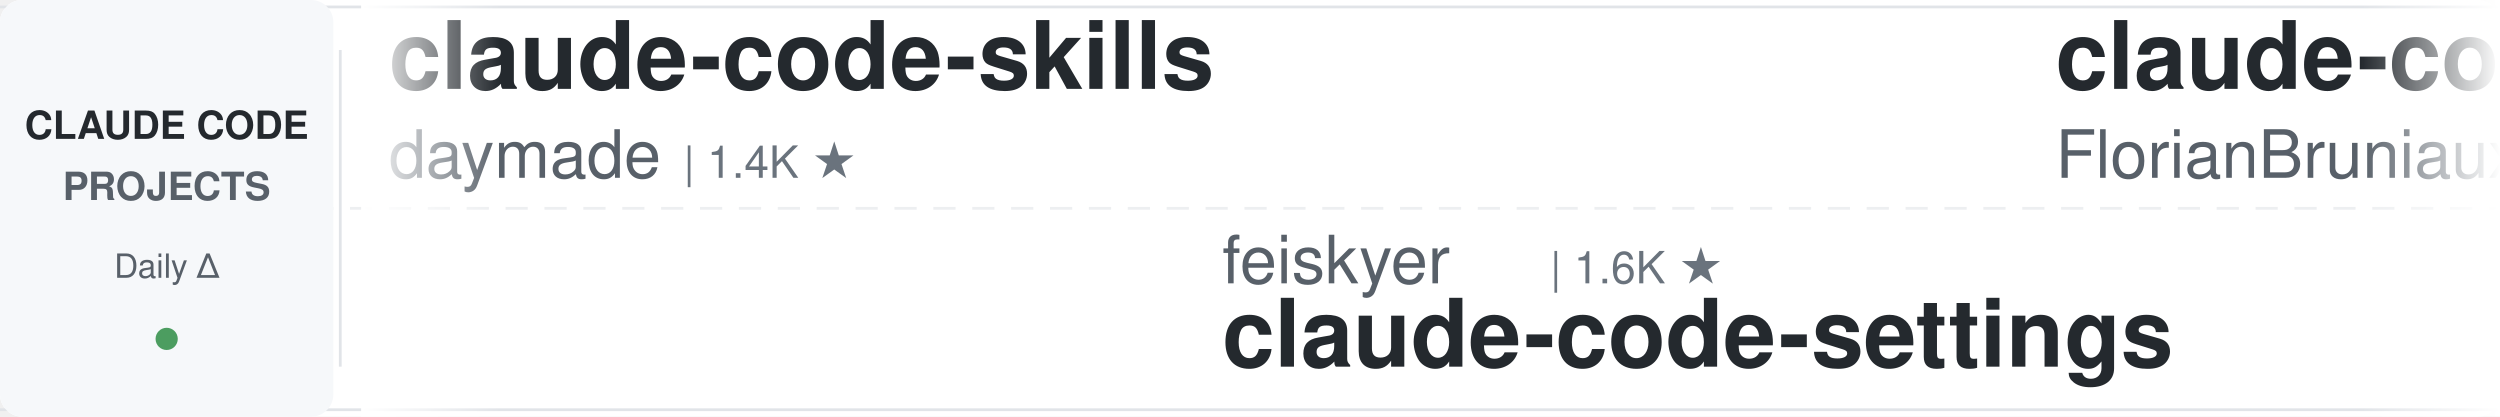
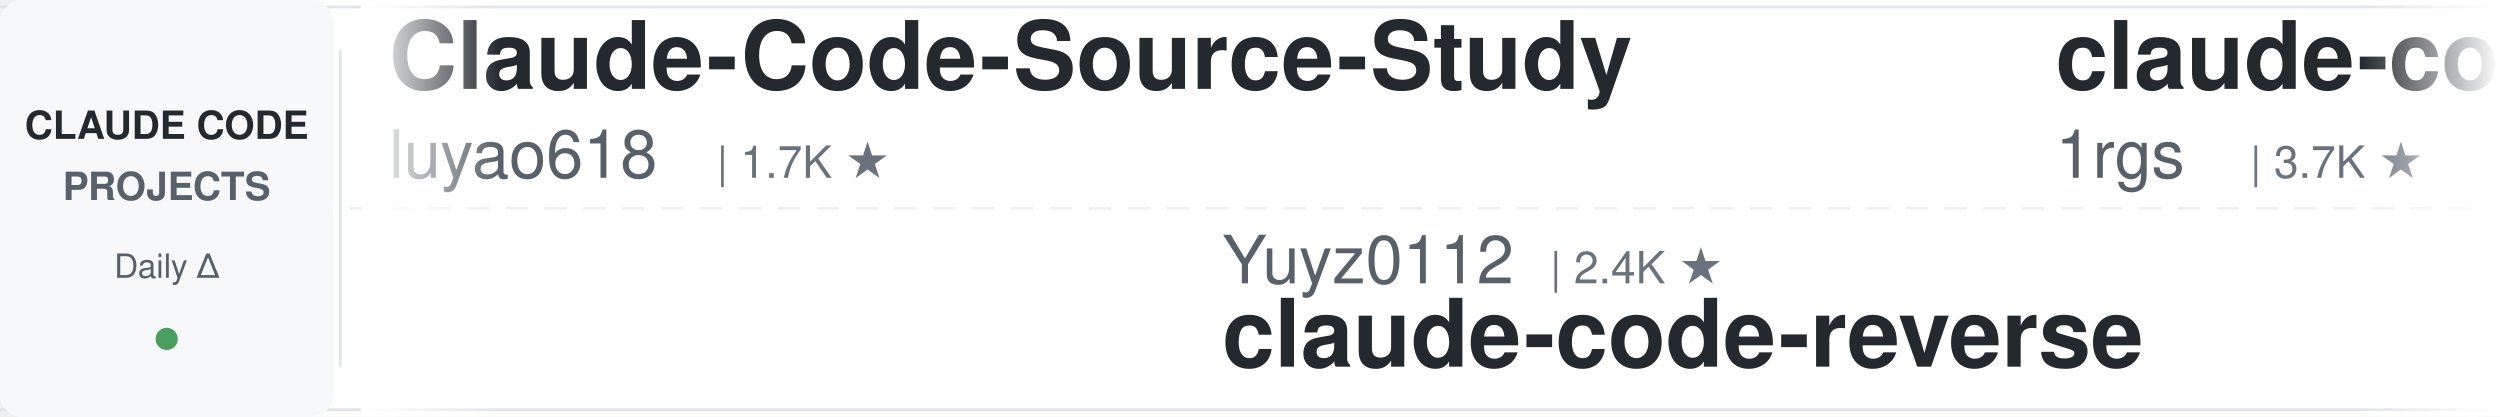
<svg xmlns="http://www.w3.org/2000/svg" width="900" height="150">
  <defs>
    <linearGradient id="leftFade" x1="0%" y1="0%" x2="100%" y2="0%">
      <stop offset="0%" style="stop-color:#ffffff;stop-opacity:1" />
      <stop offset="100%" style="stop-color:#ffffff;stop-opacity:0" />
    </linearGradient>
    <linearGradient id="rightFade" x1="0%" y1="0%" x2="100%" y2="0%">
      <stop offset="0%" style="stop-color:#ffffff;stop-opacity:0" />
      <stop offset="100%" style="stop-color:#ffffff;stop-opacity:1" />
    </linearGradient>
  </defs>
  <rect width="900" height="150" fill="#ffffff" rx="8" />
  <rect x="0" y="2" width="900" height="1" fill="#e1e4e8" />
  <rect x="0" y="147" width="900" height="1" fill="#e1e4e8" />
  <line x1="0" y1="75" x2="900" y2="75" stroke="#e1e4e8" stroke-width="1" stroke-dasharray="8 6" opacity="0.6" />
  <rect x="0" y="0" width="120" height="150" fill="#f6f8fa" rx="8" />
  <text x="60" y="50" font-family="-apple-system, BlinkMacSystemFont, 'Segoe UI', Helvetica, Arial, sans-serif" font-size="14" font-weight="600" fill="#24292e" text-anchor="middle">CLAUDE CODE</text>
  <text x="60" y="72" font-family="-apple-system, BlinkMacSystemFont, 'Segoe UI', Helvetica, Arial, sans-serif" font-size="14" font-weight="600" fill="#586069" text-anchor="middle">PROJECTS</text>
  <text x="60" y="100" font-family="-apple-system, BlinkMacSystemFont, 'Segoe UI', Helvetica, Arial, sans-serif" font-size="12" font-weight="500" fill="#586069" text-anchor="middle">Daily Δ</text>
  <circle cx="60" cy="122" r="4" fill="#22863a" opacity="0.8" />
  <rect x="122" y="18" width="1" height="114" fill="#e1e4e8" />
  <clipPath id="tickerClip">
    <rect x="130" y="0" width="770" height="150" />
  </clipPath>
  <g clip-path="url(#tickerClip)">
    <g id="tickerItems">
      <animateTransform attributeName="transform" attributeType="XML" type="translate" from="0 0" to="-3000 0" dur="54s" repeatCount="indefinite" />
      <g transform="translate(0, 0)">
-         <text x="140" y="32" font-family="-apple-system, BlinkMacSystemFont, 'Segoe UI', Helvetica, Arial, sans-serif" font-size="34" font-weight="600" fill="#24292e">claude-code-skills</text>
-         <text x="140" y="64" font-family="-apple-system, BlinkMacSystemFont, 'Segoe UI', Helvetica, Arial, sans-serif" font-size="24" font-weight="400" fill="#586069">daymade</text>
-         <text x="246" y="64" font-family="-apple-system, BlinkMacSystemFont, 'Segoe UI', Helvetica, Arial, sans-serif" font-size="16" font-weight="500" fill="#6a737d">| 1.4K ★</text>
+         <text x="140" y="32" font-family="-apple-system, BlinkMacSystemFont, 'Segoe UI', Helvetica, Arial, sans-serif" font-size="34" font-weight="600" fill="#24292e">Claude-Code-Source-Study</text>
+         <text x="140" y="64" font-family="-apple-system, BlinkMacSystemFont, 'Segoe UI', Helvetica, Arial, sans-serif" font-size="24" font-weight="400" fill="#586069">luyao618</text>
+         <text x="258" y="64" font-family="-apple-system, BlinkMacSystemFont, 'Segoe UI', Helvetica, Arial, sans-serif" font-size="16" font-weight="500" fill="#6a737d">| 1.7K ★</text>
      </g>
      <g transform="translate(300, 0)">
-         <text x="140" y="102" font-family="-apple-system, BlinkMacSystemFont, 'Segoe UI', Helvetica, Arial, sans-serif" font-size="24" font-weight="400" fill="#586069">feiskyer</text>
-         <text x="258" y="102" font-family="-apple-system, BlinkMacSystemFont, 'Segoe UI', Helvetica, Arial, sans-serif" font-size="16" font-weight="500" fill="#6a737d">| 1.6K ★</text>
-         <text x="140" y="132" font-family="-apple-system, BlinkMacSystemFont, 'Segoe UI', Helvetica, Arial, sans-serif" font-size="34" font-weight="600" fill="#24292e">claude-code-settings</text>
+         <text x="140" y="102" font-family="-apple-system, BlinkMacSystemFont, 'Segoe UI', Helvetica, Arial, sans-serif" font-size="24" font-weight="400" fill="#586069">Yuyz0112</text>
+         <text x="258" y="102" font-family="-apple-system, BlinkMacSystemFont, 'Segoe UI', Helvetica, Arial, sans-serif" font-size="16" font-weight="500" fill="#6a737d">| 2.4K ★</text>
+         <text x="140" y="132" font-family="-apple-system, BlinkMacSystemFont, 'Segoe UI', Helvetica, Arial, sans-serif" font-size="34" font-weight="600" fill="#24292e">claude-code-reverse</text>
      </g>
      <g transform="translate(600, 0)">
-         <text x="140" y="32" font-family="-apple-system, BlinkMacSystemFont, 'Segoe UI', Helvetica, Arial, sans-serif" font-size="34" font-weight="600" fill="#24292e">claude-code-ultimate-gui...</text>
-         <text x="140" y="64" font-family="-apple-system, BlinkMacSystemFont, 'Segoe UI', Helvetica, Arial, sans-serif" font-size="24" font-weight="400" fill="#586069">FlorianBruniaux</text>
-         <text x="342" y="64" font-family="-apple-system, BlinkMacSystemFont, 'Segoe UI', Helvetica, Arial, sans-serif" font-size="16" font-weight="500" fill="#6a737d">| 5.8K ★</text>
+         <text x="140" y="32" font-family="-apple-system, BlinkMacSystemFont, 'Segoe UI', Helvetica, Arial, sans-serif" font-size="34" font-weight="600" fill="#24292e">claude-code-proxy</text>
+         <text x="140" y="64" font-family="-apple-system, BlinkMacSystemFont, 'Segoe UI', Helvetica, Arial, sans-serif" font-size="24" font-weight="400" fill="#586069">1rgs</text>
+         <text x="210" y="64" font-family="-apple-system, BlinkMacSystemFont, 'Segoe UI', Helvetica, Arial, sans-serif" font-size="16" font-weight="500" fill="#6a737d">| 3.7K ★</text>
      </g>
      <g transform="translate(900, 0)">
+         <text x="140" y="102" font-family="-apple-system, BlinkMacSystemFont, 'Segoe UI', Helvetica, Arial, sans-serif" font-size="24" font-weight="400" fill="#586069">edmund-io</text>
+         <text x="270" y="102" font-family="-apple-system, BlinkMacSystemFont, 'Segoe UI', Helvetica, Arial, sans-serif" font-size="16" font-weight="500" fill="#6a737d">| 1.5K ★</text>
+         <text x="140" y="132" font-family="-apple-system, BlinkMacSystemFont, 'Segoe UI', Helvetica, Arial, sans-serif" font-size="34" font-weight="600" fill="#24292e">edmunds-claude-code</text>
+       </g>
+       <g transform="translate(1200, 0)">
+         <text x="140" y="32" font-family="-apple-system, BlinkMacSystemFont, 'Segoe UI', Helvetica, Arial, sans-serif" font-size="34" font-weight="600" fill="#24292e">claude-code-prompts</text>
+         <text x="140" y="64" font-family="-apple-system, BlinkMacSystemFont, 'Segoe UI', Helvetica, Arial, sans-serif" font-size="24" font-weight="400" fill="#586069">repowise-dev</text>
+         <text x="306" y="64" font-family="-apple-system, BlinkMacSystemFont, 'Segoe UI', Helvetica, Arial, sans-serif" font-size="16" font-weight="500" fill="#6a737d">| 1.2K ★</text>
+       </g>
+       <g transform="translate(1500, 0)">
+         <text x="140" y="102" font-family="-apple-system, BlinkMacSystemFont, 'Segoe UI', Helvetica, Arial, sans-serif" font-size="24" font-weight="400" fill="#586069">multica-ai</text>
+         <text x="282" y="102" font-family="-apple-system, BlinkMacSystemFont, 'Segoe UI', Helvetica, Arial, sans-serif" font-size="16" font-weight="500" fill="#6a737d">| 208.6K ★</text>
+         <text x="140" y="132" font-family="-apple-system, BlinkMacSystemFont, 'Segoe UI', Helvetica, Arial, sans-serif" font-size="34" font-weight="600" fill="#24292e">andrej-karpathy-skills</text>
+       </g>
+       <g transform="translate(1800, 0)">
+         <text x="140" y="32" font-family="-apple-system, BlinkMacSystemFont, 'Segoe UI', Helvetica, Arial, sans-serif" font-size="34" font-weight="600" fill="#24292e">sc-claude-code-files</text>
+         <text x="140" y="64" font-family="-apple-system, BlinkMacSystemFont, 'Segoe UI', Helvetica, Arial, sans-serif" font-size="24" font-weight="400" fill="#586069">https-deeplearning-ai</text>
+         <text x="414" y="64" font-family="-apple-system, BlinkMacSystemFont, 'Segoe UI', Helvetica, Arial, sans-serif" font-size="16" font-weight="500" fill="#6a737d">| 547 ★</text>
+       </g>
+       <g transform="translate(2100, 0)">
        <text x="140" y="102" font-family="-apple-system, BlinkMacSystemFont, 'Segoe UI', Helvetica, Arial, sans-serif" font-size="24" font-weight="400" fill="#586069">Yeachan-Heo</text>
        <text x="294" y="102" font-family="-apple-system, BlinkMacSystemFont, 'Segoe UI', Helvetica, Arial, sans-serif" font-size="16" font-weight="500" fill="#6a737d">| 38.9K ★</text>
        <text x="140" y="132" font-family="-apple-system, BlinkMacSystemFont, 'Segoe UI', Helvetica, Arial, sans-serif" font-size="34" font-weight="600" fill="#24292e">oh-my-claudecode</text>
      </g>
-       <g transform="translate(1200, 0)">
+       <g transform="translate(2400, 0)">
+         <text x="140" y="32" font-family="-apple-system, BlinkMacSystemFont, 'Segoe UI', Helvetica, Arial, sans-serif" font-size="34" font-weight="600" fill="#24292e">ClaudeCodeAgents</text>
+         <text x="140" y="64" font-family="-apple-system, BlinkMacSystemFont, 'Segoe UI', Helvetica, Arial, sans-serif" font-size="24" font-weight="400" fill="#586069">darcyegb</text>
+         <text x="258" y="64" font-family="-apple-system, BlinkMacSystemFont, 'Segoe UI', Helvetica, Arial, sans-serif" font-size="16" font-weight="500" fill="#6a737d">| 760 ★</text>
+       </g>
+       <g transform="translate(2700, 0)">
+         <text x="140" y="102" font-family="-apple-system, BlinkMacSystemFont, 'Segoe UI', Helvetica, Arial, sans-serif" font-size="24" font-weight="400" fill="#586069">wanshuiyin</text>
+         <text x="282" y="102" font-family="-apple-system, BlinkMacSystemFont, 'Segoe UI', Helvetica, Arial, sans-serif" font-size="16" font-weight="500" fill="#6a737d">| 15.4K ★</text>
+         <text x="140" y="132" font-family="-apple-system, BlinkMacSystemFont, 'Segoe UI', Helvetica, Arial, sans-serif" font-size="34" font-weight="600" fill="#24292e">Auto-claude-code-researc...</text>
+       </g>
+       <g transform="translate(3000, 0)">
+         <text x="140" y="32" font-family="-apple-system, BlinkMacSystemFont, 'Segoe UI', Helvetica, Arial, sans-serif" font-size="34" font-weight="600" fill="#24292e">Claude-Code-Source-Study</text>
+         <text x="140" y="64" font-family="-apple-system, BlinkMacSystemFont, 'Segoe UI', Helvetica, Arial, sans-serif" font-size="24" font-weight="400" fill="#586069">luyao618</text>
+         <text x="258" y="64" font-family="-apple-system, BlinkMacSystemFont, 'Segoe UI', Helvetica, Arial, sans-serif" font-size="16" font-weight="500" fill="#6a737d">| 1.7K ★</text>
+       </g>
+       <g transform="translate(3300, 0)">
+         <text x="140" y="102" font-family="-apple-system, BlinkMacSystemFont, 'Segoe UI', Helvetica, Arial, sans-serif" font-size="24" font-weight="400" fill="#586069">Yuyz0112</text>
+         <text x="258" y="102" font-family="-apple-system, BlinkMacSystemFont, 'Segoe UI', Helvetica, Arial, sans-serif" font-size="16" font-weight="500" fill="#6a737d">| 2.4K ★</text>
+         <text x="140" y="132" font-family="-apple-system, BlinkMacSystemFont, 'Segoe UI', Helvetica, Arial, sans-serif" font-size="34" font-weight="600" fill="#24292e">claude-code-reverse</text>
+       </g>
+       <g transform="translate(3600, 0)">
        <text x="140" y="32" font-family="-apple-system, BlinkMacSystemFont, 'Segoe UI', Helvetica, Arial, sans-serif" font-size="34" font-weight="600" fill="#24292e">claude-code-proxy</text>
        <text x="140" y="64" font-family="-apple-system, BlinkMacSystemFont, 'Segoe UI', Helvetica, Arial, sans-serif" font-size="24" font-weight="400" fill="#586069">1rgs</text>
        <text x="210" y="64" font-family="-apple-system, BlinkMacSystemFont, 'Segoe UI', Helvetica, Arial, sans-serif" font-size="16" font-weight="500" fill="#6a737d">| 3.7K ★</text>
      </g>
-       <g transform="translate(1500, 0)">
-         <text x="140" y="102" font-family="-apple-system, BlinkMacSystemFont, 'Segoe UI', Helvetica, Arial, sans-serif" font-size="24" font-weight="400" fill="#586069">WorldFlowAI</text>
-         <text x="294" y="102" font-family="-apple-system, BlinkMacSystemFont, 'Segoe UI', Helvetica, Arial, sans-serif" font-size="16" font-weight="500" fill="#6a737d">| 1.8K ★</text>
-         <text x="140" y="132" font-family="-apple-system, BlinkMacSystemFont, 'Segoe UI', Helvetica, Arial, sans-serif" font-size="34" font-weight="600" fill="#24292e">everything-claude-code</text>
-       </g>
-       <g transform="translate(1800, 0)">
-         <text x="140" y="32" font-family="-apple-system, BlinkMacSystemFont, 'Segoe UI', Helvetica, Arial, sans-serif" font-size="34" font-weight="600" fill="#24292e">learn-claude-code</text>
-         <text x="140" y="64" font-family="-apple-system, BlinkMacSystemFont, 'Segoe UI', Helvetica, Arial, sans-serif" font-size="24" font-weight="400" fill="#586069">shareAI-lab</text>
-         <text x="294" y="64" font-family="-apple-system, BlinkMacSystemFont, 'Segoe UI', Helvetica, Arial, sans-serif" font-size="16" font-weight="500" fill="#6a737d">| 75.6K ★</text>
-       </g>
-       <g transform="translate(2100, 0)">
-         <text x="140" y="102" font-family="-apple-system, BlinkMacSystemFont, 'Segoe UI', Helvetica, Arial, sans-serif" font-size="24" font-weight="400" fill="#586069">SeemSeam</text>
-         <text x="258" y="102" font-family="-apple-system, BlinkMacSystemFont, 'Segoe UI', Helvetica, Arial, sans-serif" font-size="16" font-weight="500" fill="#6a737d">| 3.5K ★</text>
-         <text x="140" y="132" font-family="-apple-system, BlinkMacSystemFont, 'Segoe UI', Helvetica, Arial, sans-serif" font-size="34" font-weight="600" fill="#24292e">claude_codex_bridge</text>
-       </g>
-       <g transform="translate(2400, 0)">
-         <text x="140" y="32" font-family="-apple-system, BlinkMacSystemFont, 'Segoe UI', Helvetica, Arial, sans-serif" font-size="34" font-weight="600" fill="#24292e">awesome-claude-code-tool...</text>
-         <text x="140" y="64" font-family="-apple-system, BlinkMacSystemFont, 'Segoe UI', Helvetica, Arial, sans-serif" font-size="24" font-weight="400" fill="#586069">rohitg00</text>
-         <text x="258" y="64" font-family="-apple-system, BlinkMacSystemFont, 'Segoe UI', Helvetica, Arial, sans-serif" font-size="16" font-weight="500" fill="#6a737d">| 2.6K ★</text>
-       </g>
-       <g transform="translate(2700, 0)">
-         <text x="140" y="102" font-family="-apple-system, BlinkMacSystemFont, 'Segoe UI', Helvetica, Arial, sans-serif" font-size="24" font-weight="400" fill="#586069">musistudio</text>
-         <text x="282" y="102" font-family="-apple-system, BlinkMacSystemFont, 'Segoe UI', Helvetica, Arial, sans-serif" font-size="16" font-weight="500" fill="#6a737d">| 37.0K ★</text>
-         <text x="140" y="132" font-family="-apple-system, BlinkMacSystemFont, 'Segoe UI', Helvetica, Arial, sans-serif" font-size="34" font-weight="600" fill="#24292e">claude-code-router</text>
-       </g>
-       <g transform="translate(3000, 0)">
-         <text x="140" y="32" font-family="-apple-system, BlinkMacSystemFont, 'Segoe UI', Helvetica, Arial, sans-serif" font-size="34" font-weight="600" fill="#24292e">claude-code-skills</text>
-         <text x="140" y="64" font-family="-apple-system, BlinkMacSystemFont, 'Segoe UI', Helvetica, Arial, sans-serif" font-size="24" font-weight="400" fill="#586069">daymade</text>
-         <text x="246" y="64" font-family="-apple-system, BlinkMacSystemFont, 'Segoe UI', Helvetica, Arial, sans-serif" font-size="16" font-weight="500" fill="#6a737d">| 1.4K ★</text>
-       </g>
-       <g transform="translate(3300, 0)">
-         <text x="140" y="102" font-family="-apple-system, BlinkMacSystemFont, 'Segoe UI', Helvetica, Arial, sans-serif" font-size="24" font-weight="400" fill="#586069">feiskyer</text>
-         <text x="258" y="102" font-family="-apple-system, BlinkMacSystemFont, 'Segoe UI', Helvetica, Arial, sans-serif" font-size="16" font-weight="500" fill="#6a737d">| 1.6K ★</text>
-         <text x="140" y="132" font-family="-apple-system, BlinkMacSystemFont, 'Segoe UI', Helvetica, Arial, sans-serif" font-size="34" font-weight="600" fill="#24292e">claude-code-settings</text>
-       </g>
-       <g transform="translate(3600, 0)">
-         <text x="140" y="32" font-family="-apple-system, BlinkMacSystemFont, 'Segoe UI', Helvetica, Arial, sans-serif" font-size="34" font-weight="600" fill="#24292e">claude-code-ultimate-gui...</text>
-         <text x="140" y="64" font-family="-apple-system, BlinkMacSystemFont, 'Segoe UI', Helvetica, Arial, sans-serif" font-size="24" font-weight="400" fill="#586069">FlorianBruniaux</text>
-         <text x="342" y="64" font-family="-apple-system, BlinkMacSystemFont, 'Segoe UI', Helvetica, Arial, sans-serif" font-size="16" font-weight="500" fill="#6a737d">| 5.8K ★</text>
-       </g>
      <g transform="translate(3900, 0)">
-         <text x="140" y="102" font-family="-apple-system, BlinkMacSystemFont, 'Segoe UI', Helvetica, Arial, sans-serif" font-size="24" font-weight="400" fill="#586069">Yeachan-Heo</text>
-         <text x="294" y="102" font-family="-apple-system, BlinkMacSystemFont, 'Segoe UI', Helvetica, Arial, sans-serif" font-size="16" font-weight="500" fill="#6a737d">| 38.9K ★</text>
-         <text x="140" y="132" font-family="-apple-system, BlinkMacSystemFont, 'Segoe UI', Helvetica, Arial, sans-serif" font-size="34" font-weight="600" fill="#24292e">oh-my-claudecode</text>
+         <text x="140" y="102" font-family="-apple-system, BlinkMacSystemFont, 'Segoe UI', Helvetica, Arial, sans-serif" font-size="24" font-weight="400" fill="#586069">edmund-io</text>
+         <text x="270" y="102" font-family="-apple-system, BlinkMacSystemFont, 'Segoe UI', Helvetica, Arial, sans-serif" font-size="16" font-weight="500" fill="#6a737d">| 1.5K ★</text>
+         <text x="140" y="132" font-family="-apple-system, BlinkMacSystemFont, 'Segoe UI', Helvetica, Arial, sans-serif" font-size="34" font-weight="600" fill="#24292e">edmunds-claude-code</text>
      </g>
    </g>
  </g>
  <rect x="130" y="0" width="50" height="150" fill="url(#leftFade)" />
  <rect x="850" y="0" width="50" height="150" fill="url(#rightFade)" />
</svg>
